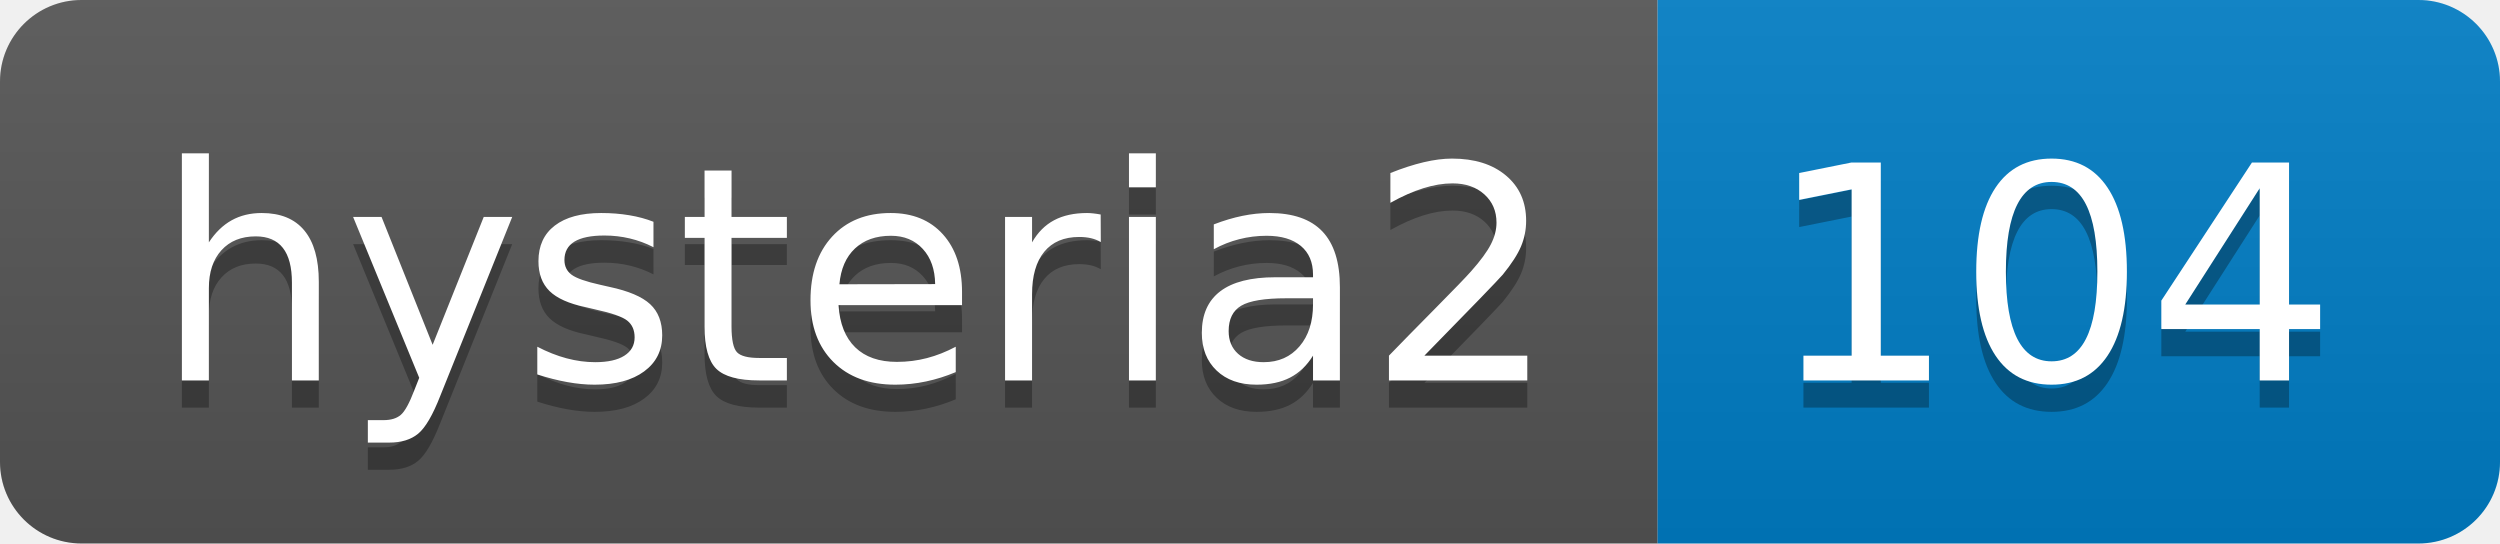
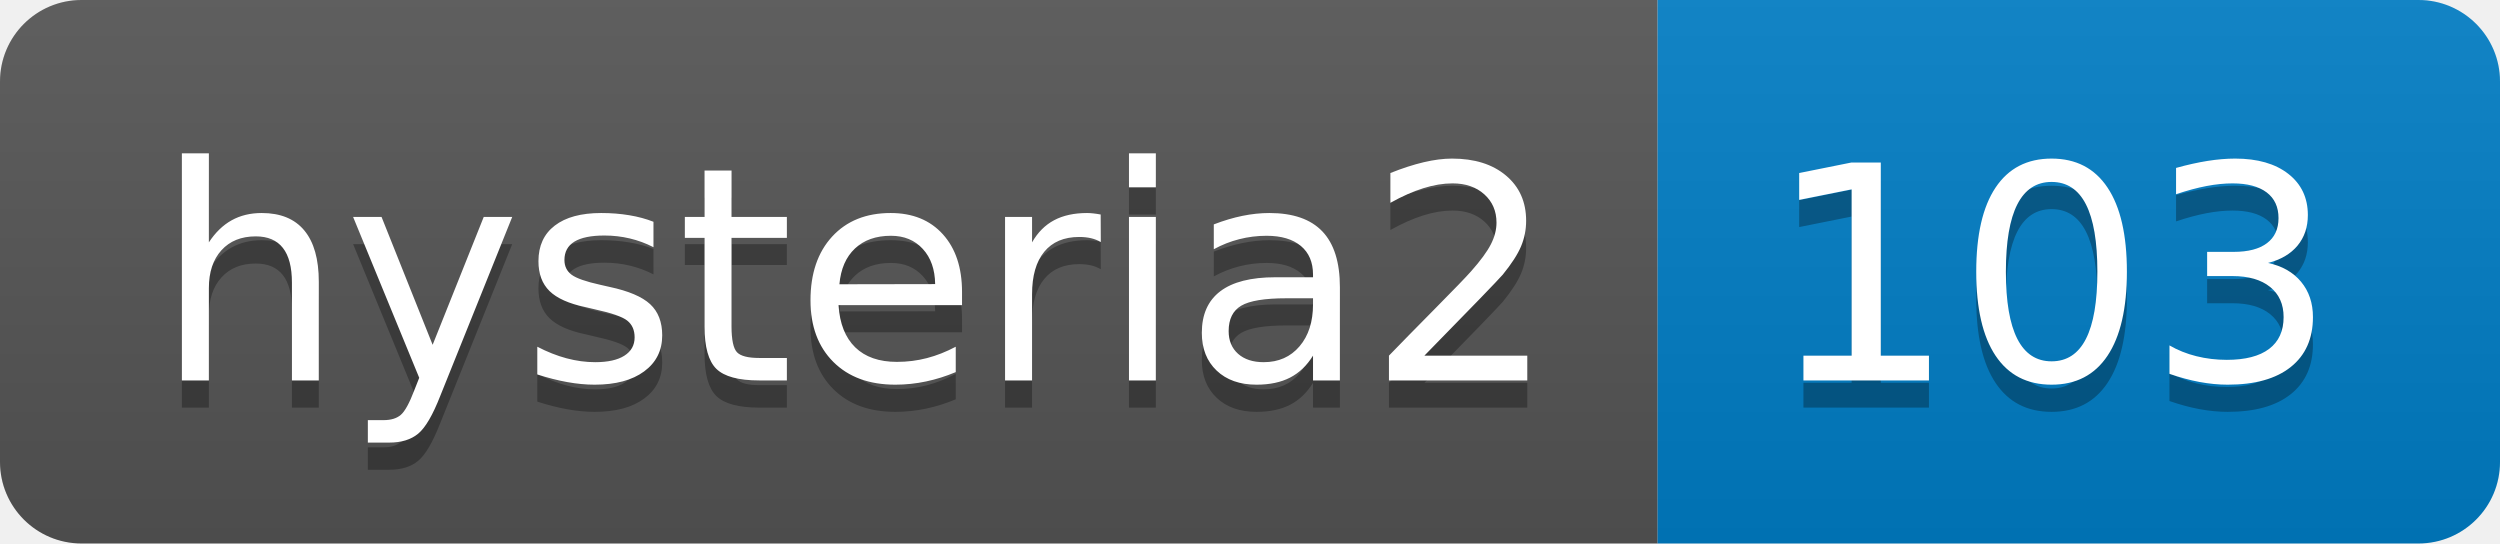
- <svg xmlns="http://www.w3.org/2000/svg" width="92" height="20" role="img" aria-label="hysteria2: 104">
+ <svg xmlns="http://www.w3.org/2000/svg" width="92" height="20" role="img" aria-label="hysteria2: 103">
  <linearGradient id="s" x2="0" y2="100%">
    <stop offset="0" stop-color="#bbb" stop-opacity=".1" />
    <stop offset="1" stop-opacity=".1" />
  </linearGradient>
  <clipPath id="r">
    <rect width="92" height="20" rx="3" fill="#fff" />
  </clipPath>
  <g clip-path="url(#r)">
    <rect width="61" height="20" fill="#555" />
    <rect x="61" width="31" height="20" fill="#007ec6" />
    <rect width="92" height="20" fill="url(#s)" />
  </g>
  <g fill="#fff" text-anchor="middle" font-family="Verdana,Geneva,DejaVu Sans,sans-serif" text-rendering="geometricPrecision" font-size="110">
    <text aria-hidden="true" x="315" y="150" fill="#010101" fill-opacity=".3" transform="scale(.1)" textLength="510">hysteria2</text>
    <text x="315" y="140" transform="scale(.1)" fill="#fff" textLength="510">hysteria2</text>
-     <text aria-hidden="true" x="755" y="150" fill="#010101" fill-opacity=".3" transform="scale(.1)" textLength="210">104</text>
-     <text x="755" y="140" transform="scale(.1)" fill="#fff" textLength="210">104</text>
+     <text aria-hidden="true" x="755" y="150" fill="#010101" fill-opacity=".3" transform="scale(.1)" textLength="210">103</text>
+     <text x="755" y="140" transform="scale(.1)" fill="#fff" textLength="210">103</text>
  </g>
</svg>
